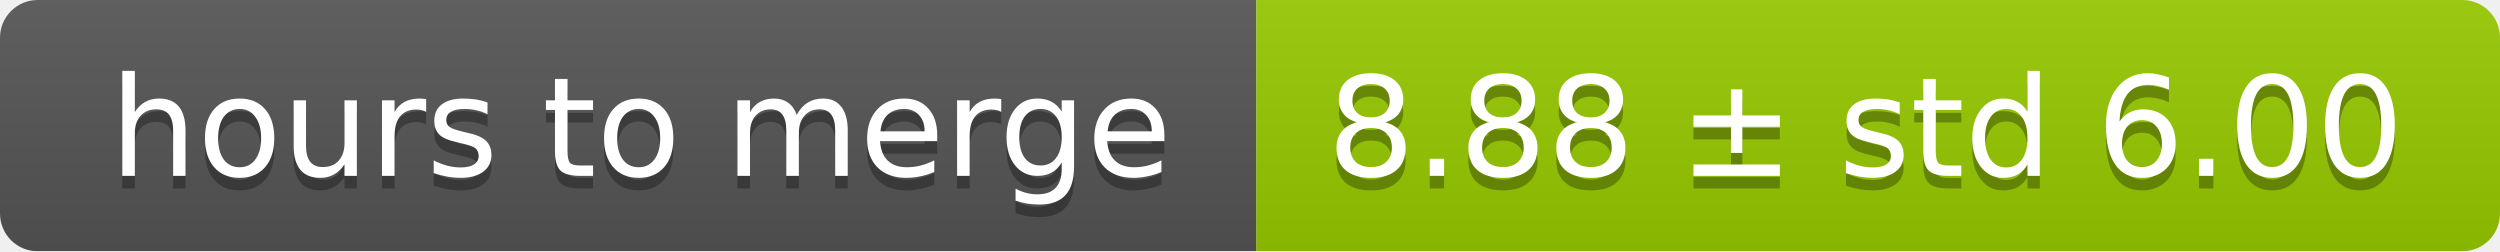
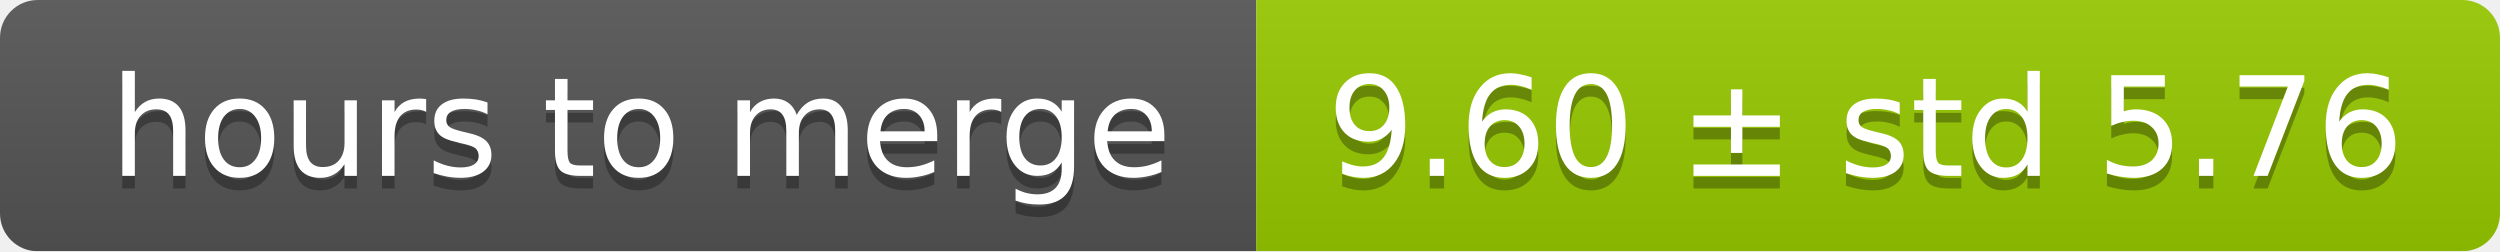
<svg xmlns="http://www.w3.org/2000/svg" width="199" height="20">
  <linearGradient id="smooth" x2="0" y2="100%">
    <stop offset="0" stop-color="#bbb" stop-opacity=".1" />
    <stop offset="1" stop-opacity=".1" />
  </linearGradient>
  <mask id="round">
    <rect width="199" height="20" rx="3" fill="#fff" />
  </mask>
  <g mask="url(#round)">
    <rect width="100" height="20" fill="#555" />
    <rect x="100" width="99" height="20" fill="#97ca00" />
    <rect width="199" height="20" fill="url(#smooth)" />
  </g>
  <g fill="#fff" text-anchor="middle" font-family="DejaVu Sans,Verdana,Geneva,sans-serif" font-size="11">
    <text x="51" y="15" fill="#010101" fill-opacity=".3">hours to merge</text>
    <text x="51" y="14">hours to merge</text>
-     <text x="148.5" y="15" fill="#010101" fill-opacity=".3">8.88 ± std 6.00</text>
-     <text x="148.5" y="14">8.88 ± std 6.00</text>
+     <text x="148.5" y="15" fill="#010101" fill-opacity=".3">9.60 ± std 5.76</text>
+     <text x="148.5" y="14">9.60 ± std 5.76</text>
  </g>
</svg>
